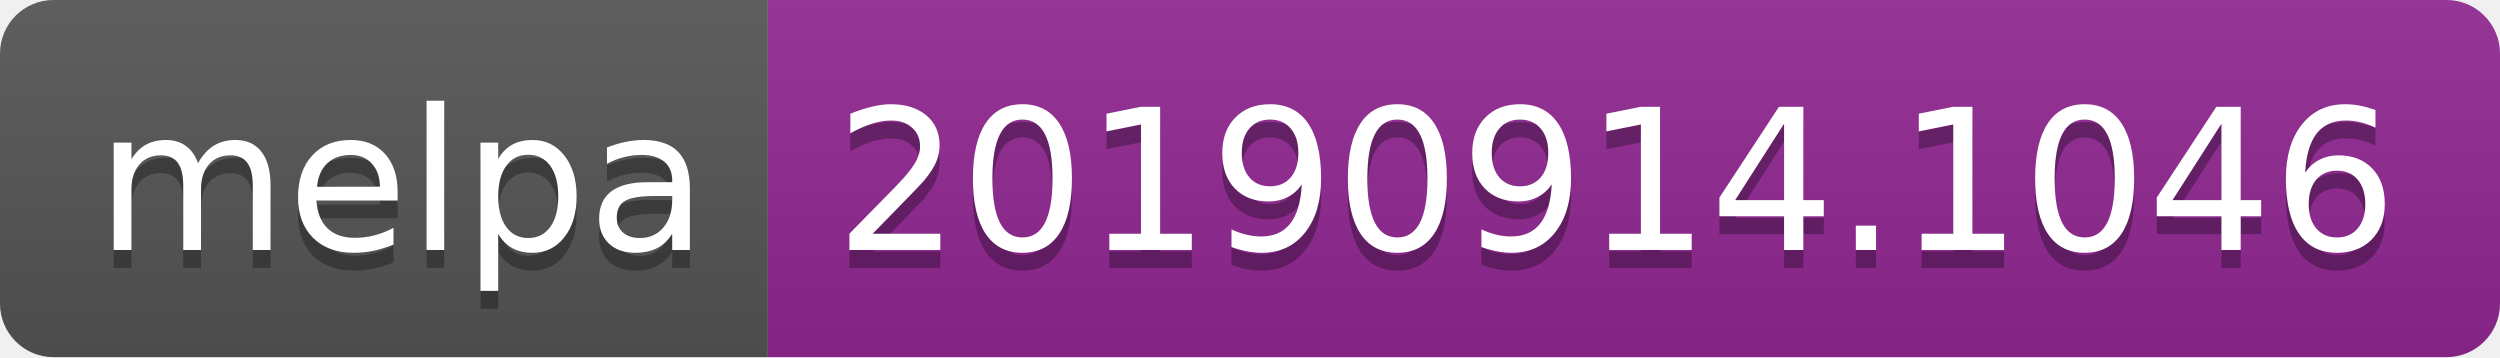
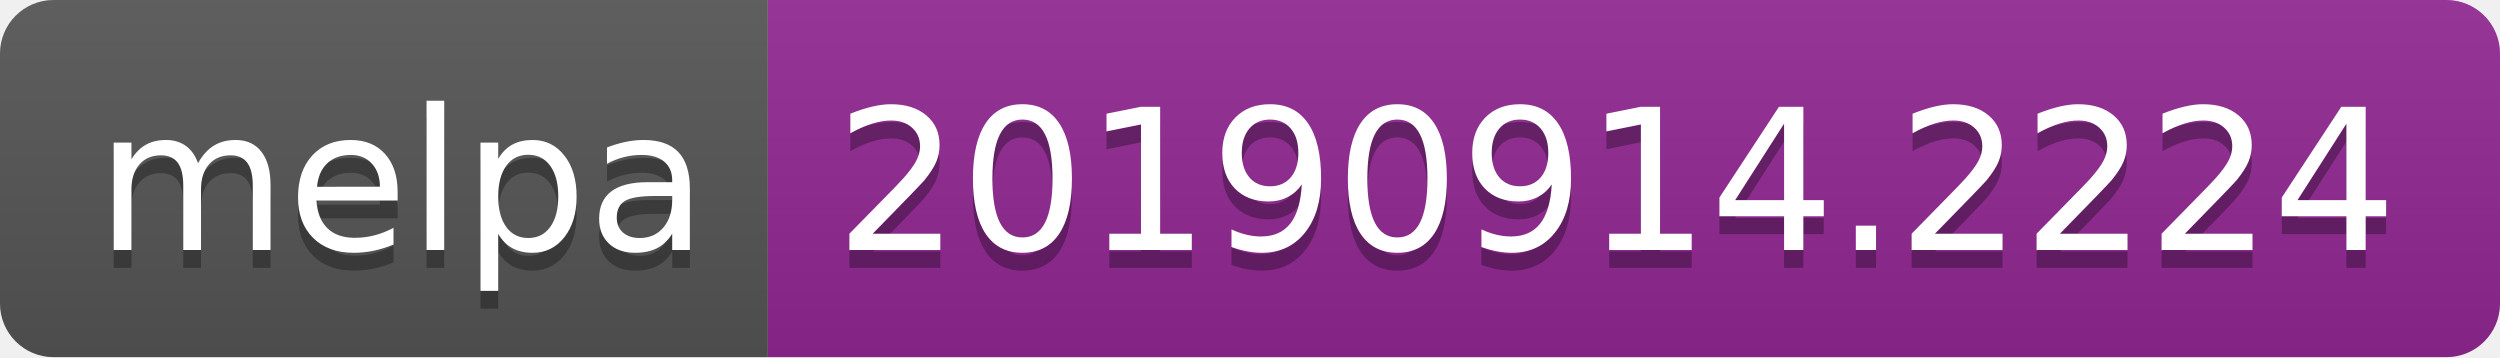
<svg xmlns="http://www.w3.org/2000/svg" width="140" height="20">
  <linearGradient id="b" x2="0" y2="100%">
    <stop offset="0" stop-color="#bbb" stop-opacity=".1" />
    <stop offset="1" stop-opacity=".1" />
  </linearGradient>
  <clipPath id="a">
    <rect width="140" height="20" rx="3" fill="#fff" />
  </clipPath>
  <g clip-path="url(#a)">
    <path fill="#555" d="M0 0h43v20H0z" />
    <path fill="#922793" d="M43 0h97v20H43z" />
    <path fill="url(#b)" d="M0 0h140v20H0z" />
  </g>
  <g fill="#fff" text-anchor="middle" font-family="DejaVu Sans,Verdana,Geneva,sans-serif" font-size="110">
    <text x="225" y="150" fill="#010101" fill-opacity=".3" transform="scale(.1)" textLength="330">melpa</text>
    <text x="225" y="140" transform="scale(.1)" textLength="330">melpa</text>
-     <text x="905" y="150" fill="#010101" fill-opacity=".3" transform="scale(.1)" textLength="870">20190914.1046</text>
-     <text x="905" y="140" transform="scale(.1)" textLength="870">20190914.1046</text>
+     <text x="905" y="150" fill="#010101" fill-opacity=".3" transform="scale(.1)" textLength="870">20190914.2224</text>
+     <text x="905" y="140" transform="scale(.1)" textLength="870">20190914.2224</text>
  </g>
</svg>
